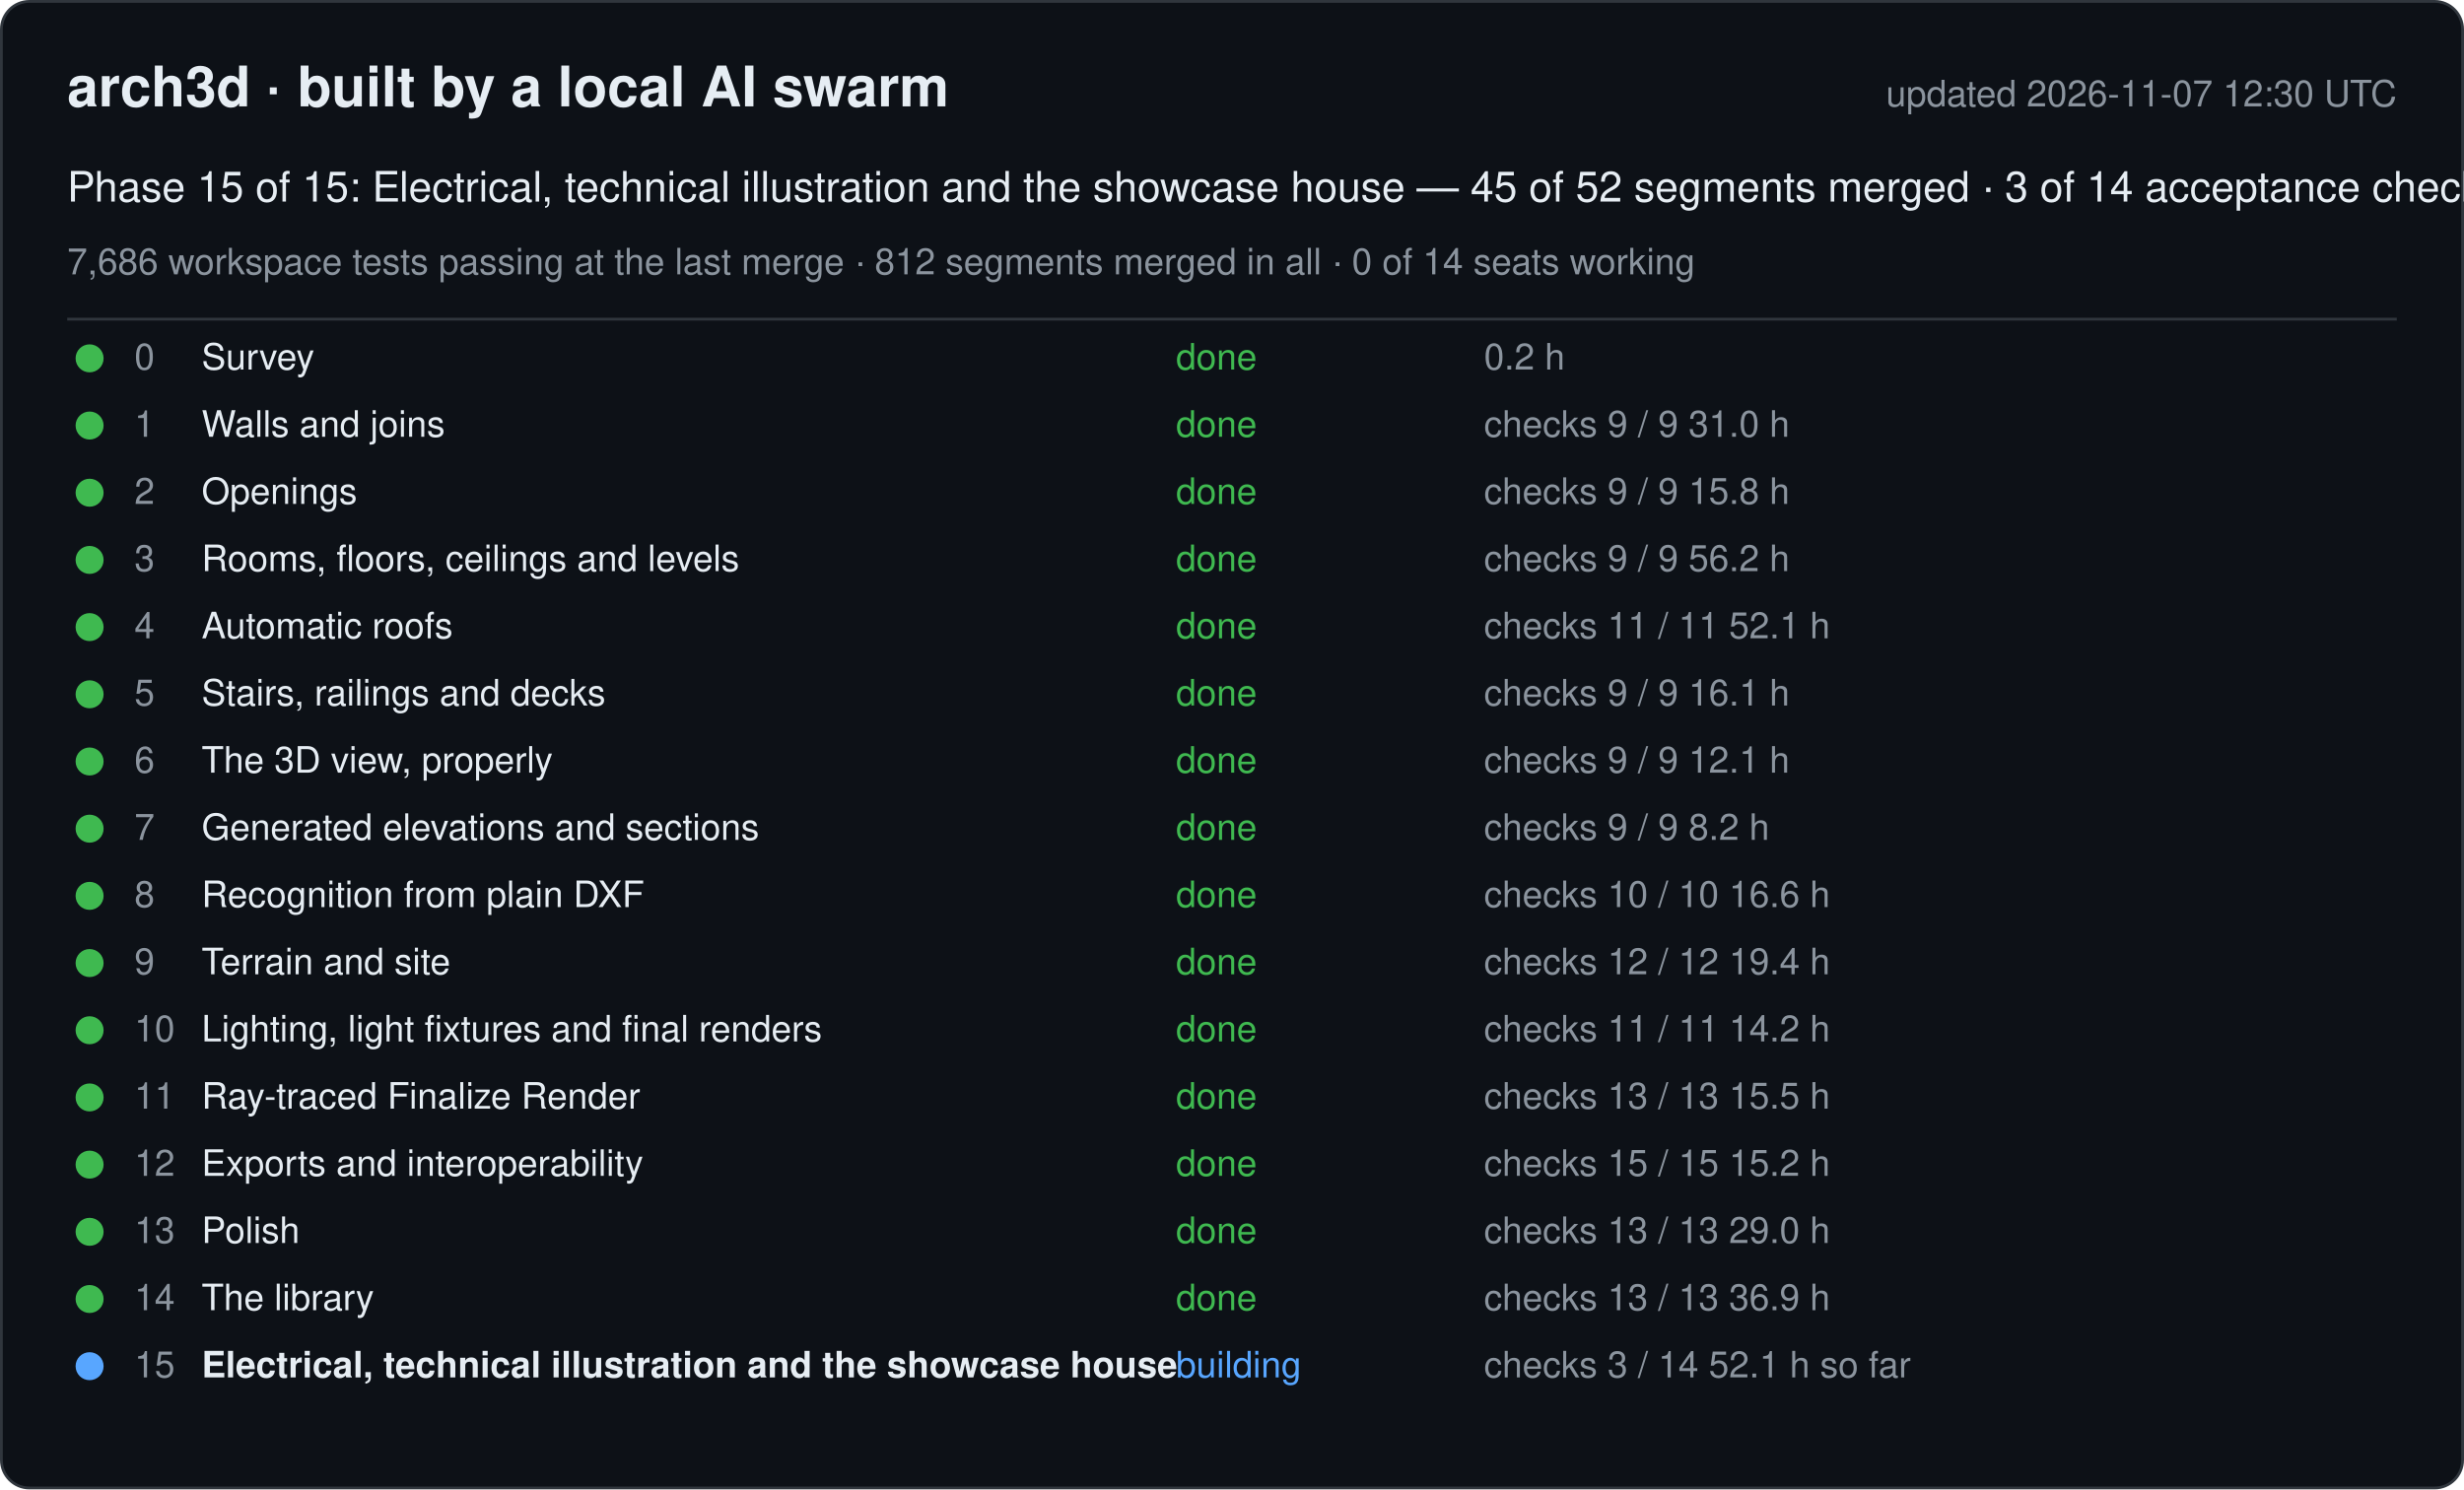
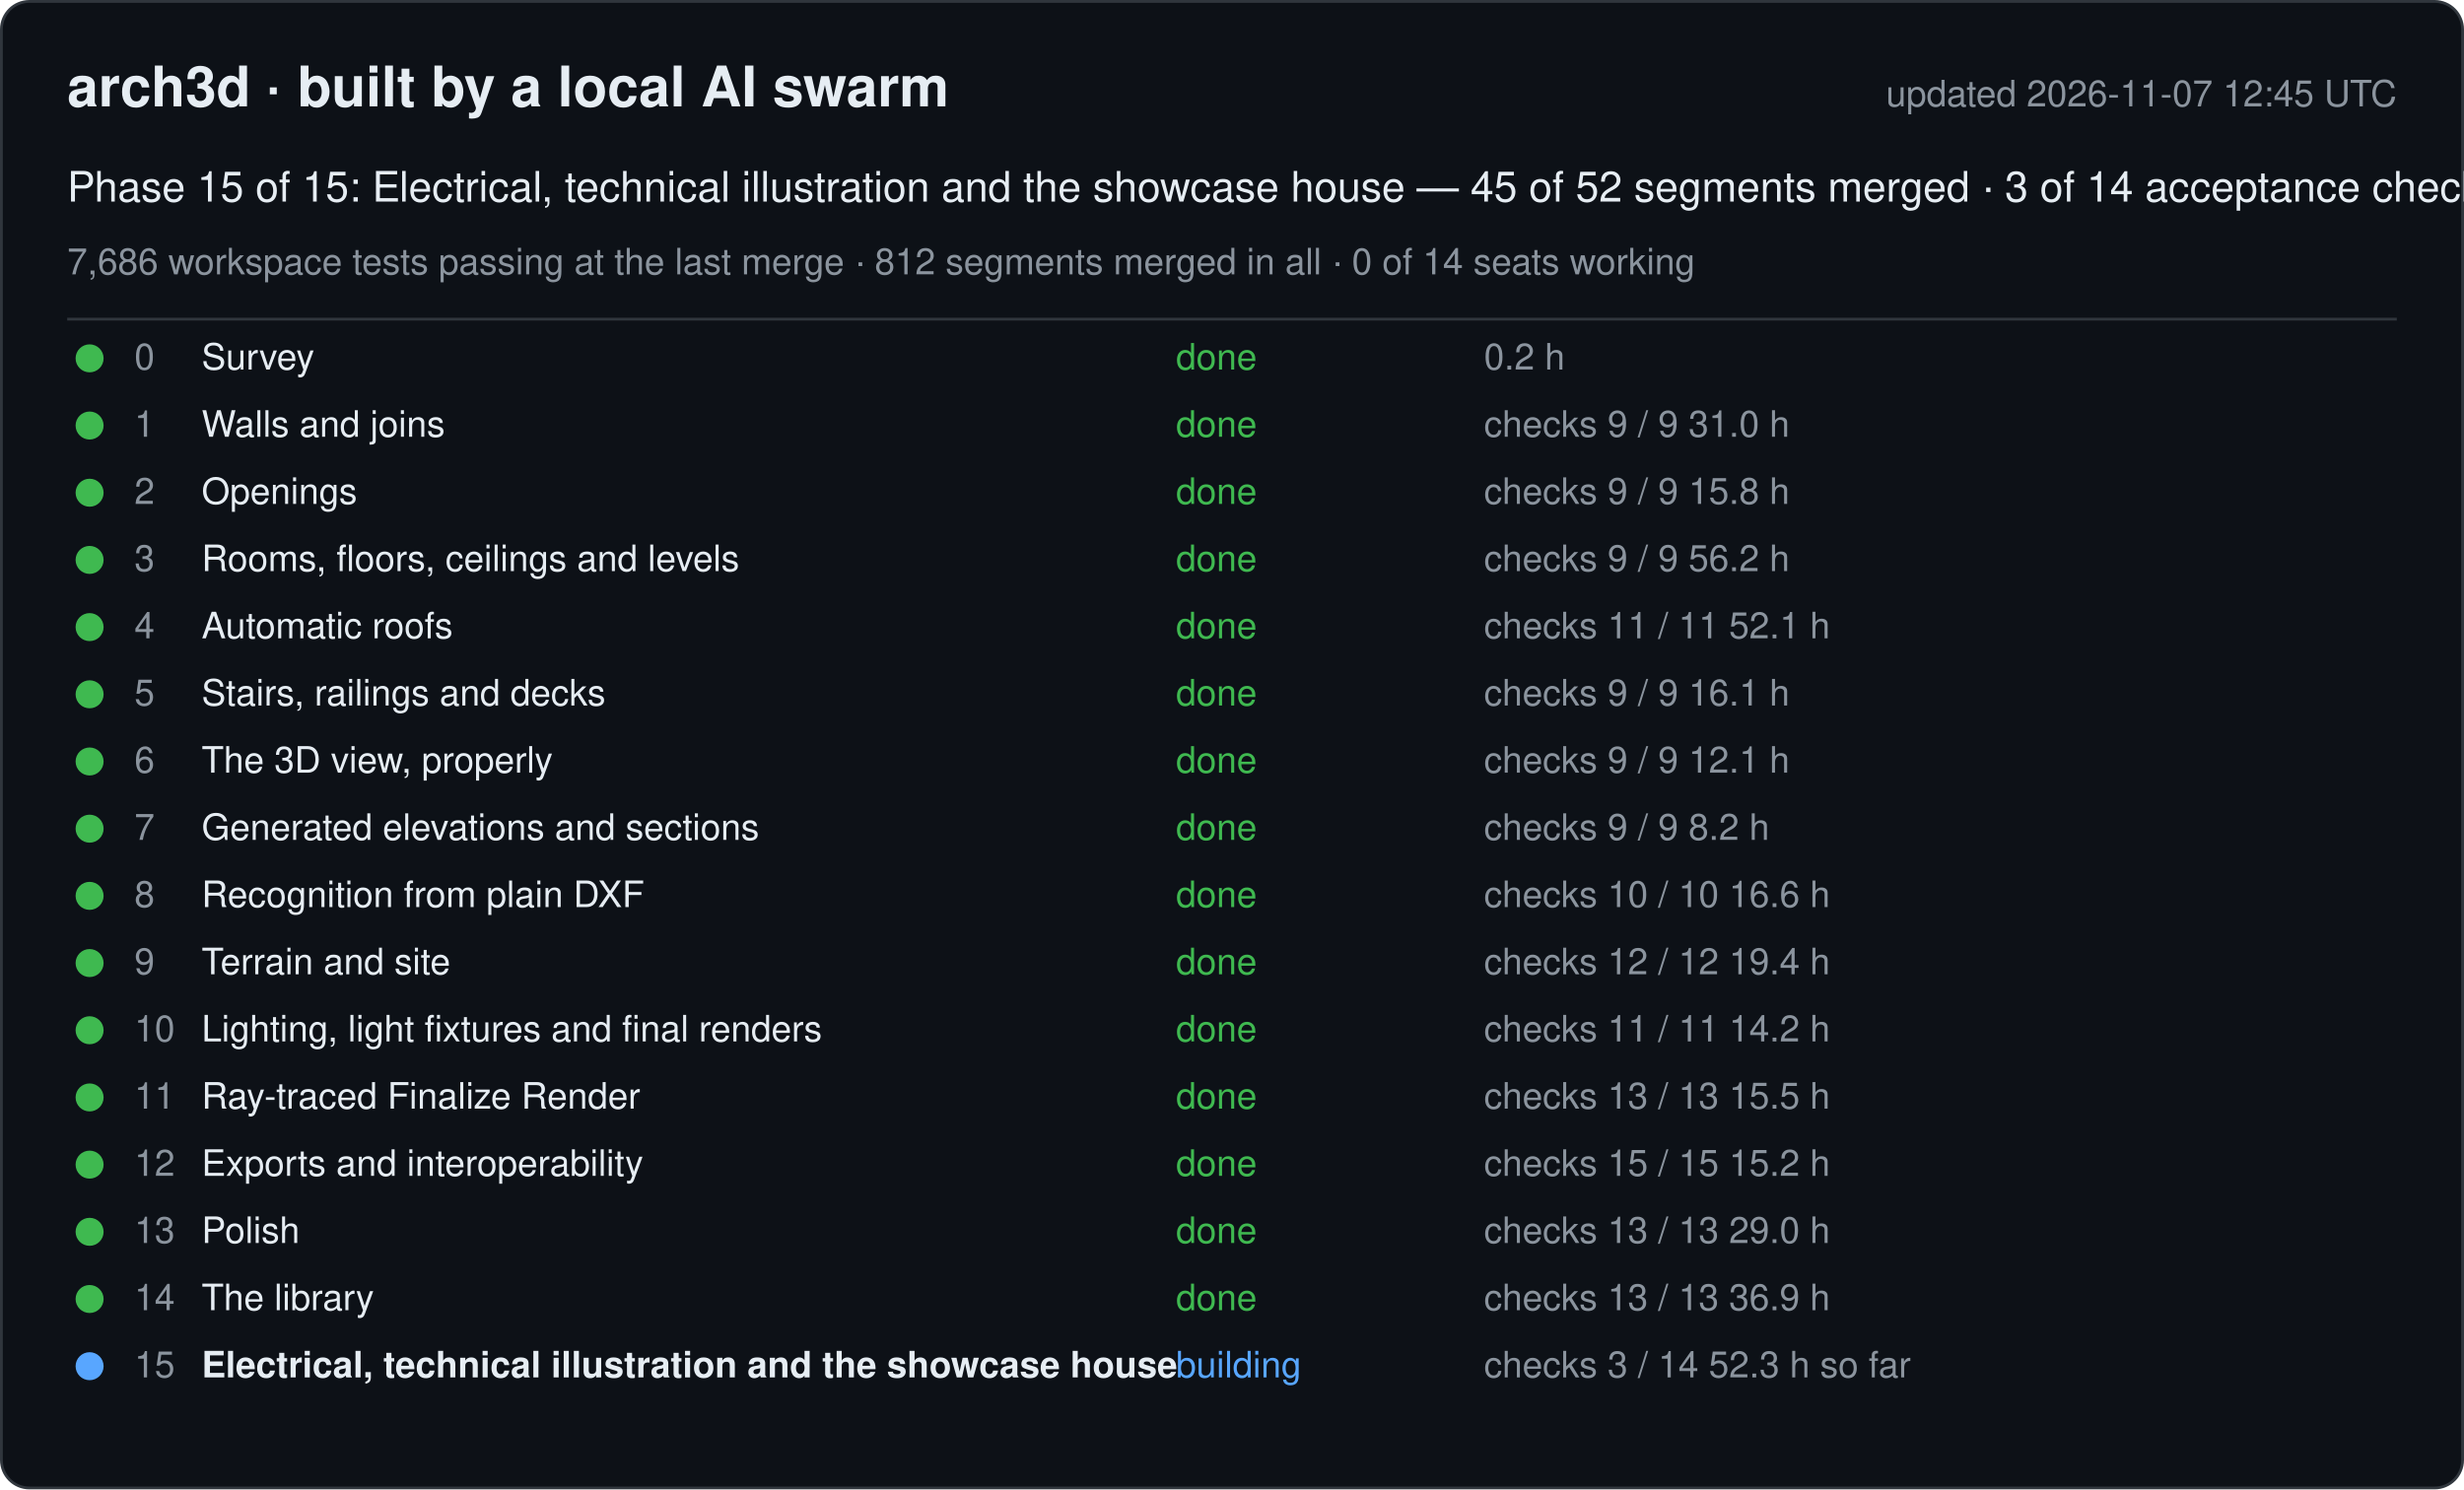
<svg xmlns="http://www.w3.org/2000/svg" width="880" height="532" viewBox="0 0 880 532" font-family="-apple-system, Segoe UI, Helvetica, Arial, sans-serif">
  <rect x="0.5" y="0.5" width="879" height="531" rx="10" fill="#0d1117" stroke="#30363d" />
  <text x="24" y="38" font-size="20" font-weight="600" fill="#e6edf3">arch3d · built by a local AI swarm</text>
-   <text x="856" y="38" font-size="13" fill="#8b949e" text-anchor="end">updated 2026-11-07 12:30 UTC</text>
+   <text x="856" y="38" font-size="13" fill="#8b949e" text-anchor="end">updated 2026-11-07 12:45 UTC</text>
  <text x="24" y="72" font-size="15" fill="#e6edf3">Phase 15 of 15: Electrical, technical illustration and the showcase house — 45 of 52 segments merged · 3 of 14 acceptance checks</text>
  <text x="24" y="98" font-size="13" fill="#8b949e">7,686 workspace tests passing at the last merge · 812 segments merged in all · 0 of 14 seats working</text>
  <line x1="24" y1="114" x2="856" y2="114" stroke="#30363d" />
  <g data-phase="0">
    <circle cx="32" cy="128" r="5" fill="#3fb950" />
    <text x="48" y="132" font-size="13" fill="#8b949e">0</text>
    <text x="72" y="132" font-size="13" fill="#e6edf3">Survey</text>
    <text x="420" y="132" font-size="13" fill="#3fb950">done</text>
    <text x="530" y="132" font-size="13" fill="#8b949e">0.2 h</text>
  </g>
  <g data-phase="1">
    <circle cx="32" cy="152" r="5" fill="#3fb950" />
    <text x="48" y="156" font-size="13" fill="#8b949e">1</text>
    <text x="72" y="156" font-size="13" fill="#e6edf3">Walls and joins</text>
    <text x="420" y="156" font-size="13" fill="#3fb950">done</text>
    <text x="530" y="156" font-size="13" fill="#8b949e">checks 9 / 9   31.0 h</text>
  </g>
  <g data-phase="2">
    <circle cx="32" cy="176" r="5" fill="#3fb950" />
    <text x="48" y="180" font-size="13" fill="#8b949e">2</text>
    <text x="72" y="180" font-size="13" fill="#e6edf3">Openings</text>
    <text x="420" y="180" font-size="13" fill="#3fb950">done</text>
    <text x="530" y="180" font-size="13" fill="#8b949e">checks 9 / 9   15.8 h</text>
  </g>
  <g data-phase="3">
    <circle cx="32" cy="200" r="5" fill="#3fb950" />
    <text x="48" y="204" font-size="13" fill="#8b949e">3</text>
    <text x="72" y="204" font-size="13" fill="#e6edf3">Rooms, floors, ceilings and levels</text>
    <text x="420" y="204" font-size="13" fill="#3fb950">done</text>
    <text x="530" y="204" font-size="13" fill="#8b949e">checks 9 / 9   56.2 h</text>
  </g>
  <g data-phase="4">
    <circle cx="32" cy="224" r="5" fill="#3fb950" />
    <text x="48" y="228" font-size="13" fill="#8b949e">4</text>
    <text x="72" y="228" font-size="13" fill="#e6edf3">Automatic roofs</text>
    <text x="420" y="228" font-size="13" fill="#3fb950">done</text>
    <text x="530" y="228" font-size="13" fill="#8b949e">checks 11 / 11   52.1 h</text>
  </g>
  <g data-phase="5">
    <circle cx="32" cy="248" r="5" fill="#3fb950" />
    <text x="48" y="252" font-size="13" fill="#8b949e">5</text>
    <text x="72" y="252" font-size="13" fill="#e6edf3">Stairs, railings and decks</text>
    <text x="420" y="252" font-size="13" fill="#3fb950">done</text>
    <text x="530" y="252" font-size="13" fill="#8b949e">checks 9 / 9   16.1 h</text>
  </g>
  <g data-phase="6">
    <circle cx="32" cy="272" r="5" fill="#3fb950" />
    <text x="48" y="276" font-size="13" fill="#8b949e">6</text>
    <text x="72" y="276" font-size="13" fill="#e6edf3">The 3D view, properly</text>
    <text x="420" y="276" font-size="13" fill="#3fb950">done</text>
    <text x="530" y="276" font-size="13" fill="#8b949e">checks 9 / 9   12.1 h</text>
  </g>
  <g data-phase="7">
    <circle cx="32" cy="296" r="5" fill="#3fb950" />
    <text x="48" y="300" font-size="13" fill="#8b949e">7</text>
    <text x="72" y="300" font-size="13" fill="#e6edf3">Generated elevations and sections</text>
    <text x="420" y="300" font-size="13" fill="#3fb950">done</text>
    <text x="530" y="300" font-size="13" fill="#8b949e">checks 9 / 9   8.2 h</text>
  </g>
  <g data-phase="8">
    <circle cx="32" cy="320" r="5" fill="#3fb950" />
    <text x="48" y="324" font-size="13" fill="#8b949e">8</text>
    <text x="72" y="324" font-size="13" fill="#e6edf3">Recognition from plain DXF</text>
    <text x="420" y="324" font-size="13" fill="#3fb950">done</text>
    <text x="530" y="324" font-size="13" fill="#8b949e">checks 10 / 10   16.6 h</text>
  </g>
  <g data-phase="9">
    <circle cx="32" cy="344" r="5" fill="#3fb950" />
    <text x="48" y="348" font-size="13" fill="#8b949e">9</text>
    <text x="72" y="348" font-size="13" fill="#e6edf3">Terrain and site</text>
    <text x="420" y="348" font-size="13" fill="#3fb950">done</text>
    <text x="530" y="348" font-size="13" fill="#8b949e">checks 12 / 12   19.4 h</text>
  </g>
  <g data-phase="10">
    <circle cx="32" cy="368" r="5" fill="#3fb950" />
    <text x="48" y="372" font-size="13" fill="#8b949e">10</text>
    <text x="72" y="372" font-size="13" fill="#e6edf3">Lighting, light fixtures and final renders</text>
    <text x="420" y="372" font-size="13" fill="#3fb950">done</text>
    <text x="530" y="372" font-size="13" fill="#8b949e">checks 11 / 11   14.2 h</text>
  </g>
  <g data-phase="11">
    <circle cx="32" cy="392" r="5" fill="#3fb950" />
    <text x="48" y="396" font-size="13" fill="#8b949e">11</text>
    <text x="72" y="396" font-size="13" fill="#e6edf3">Ray-traced Finalize Render</text>
    <text x="420" y="396" font-size="13" fill="#3fb950">done</text>
    <text x="530" y="396" font-size="13" fill="#8b949e">checks 13 / 13   15.5 h</text>
  </g>
  <g data-phase="12">
    <circle cx="32" cy="416" r="5" fill="#3fb950" />
    <text x="48" y="420" font-size="13" fill="#8b949e">12</text>
    <text x="72" y="420" font-size="13" fill="#e6edf3">Exports and interoperability</text>
    <text x="420" y="420" font-size="13" fill="#3fb950">done</text>
    <text x="530" y="420" font-size="13" fill="#8b949e">checks 15 / 15   15.2 h</text>
  </g>
  <g data-phase="13">
    <circle cx="32" cy="440" r="5" fill="#3fb950" />
    <text x="48" y="444" font-size="13" fill="#8b949e">13</text>
    <text x="72" y="444" font-size="13" fill="#e6edf3">Polish</text>
    <text x="420" y="444" font-size="13" fill="#3fb950">done</text>
    <text x="530" y="444" font-size="13" fill="#8b949e">checks 13 / 13   29.0 h</text>
  </g>
  <g data-phase="14">
    <circle cx="32" cy="464" r="5" fill="#3fb950" />
    <text x="48" y="468" font-size="13" fill="#8b949e">14</text>
    <text x="72" y="468" font-size="13" fill="#e6edf3">The library</text>
    <text x="420" y="468" font-size="13" fill="#3fb950">done</text>
    <text x="530" y="468" font-size="13" fill="#8b949e">checks 13 / 13   36.9 h</text>
  </g>
  <g data-phase="15">
    <circle cx="32" cy="488" r="5" fill="#58a6ff" />
    <text x="48" y="492" font-size="13" fill="#8b949e">15</text>
    <text x="72" y="492" font-size="13" fill="#e6edf3" font-weight="600">Electrical, technical illustration and the showcase house</text>
    <text x="420" y="492" font-size="13" fill="#58a6ff">building</text>
-     <text x="530" y="492" font-size="13" fill="#8b949e">checks 3 / 14   52.1 h so far</text>
+     <text x="530" y="492" font-size="13" fill="#8b949e">checks 3 / 14   52.3 h so far</text>
  </g>
</svg>
